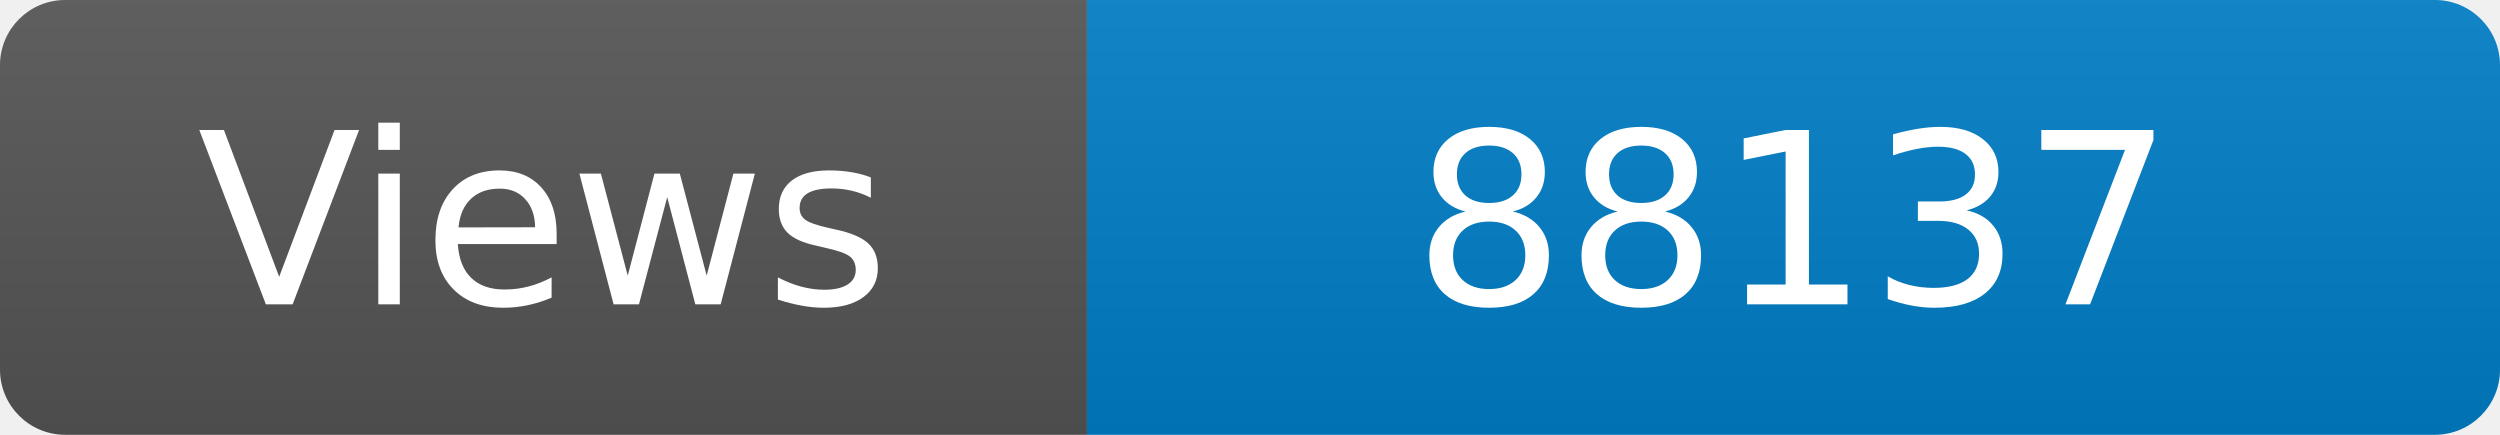
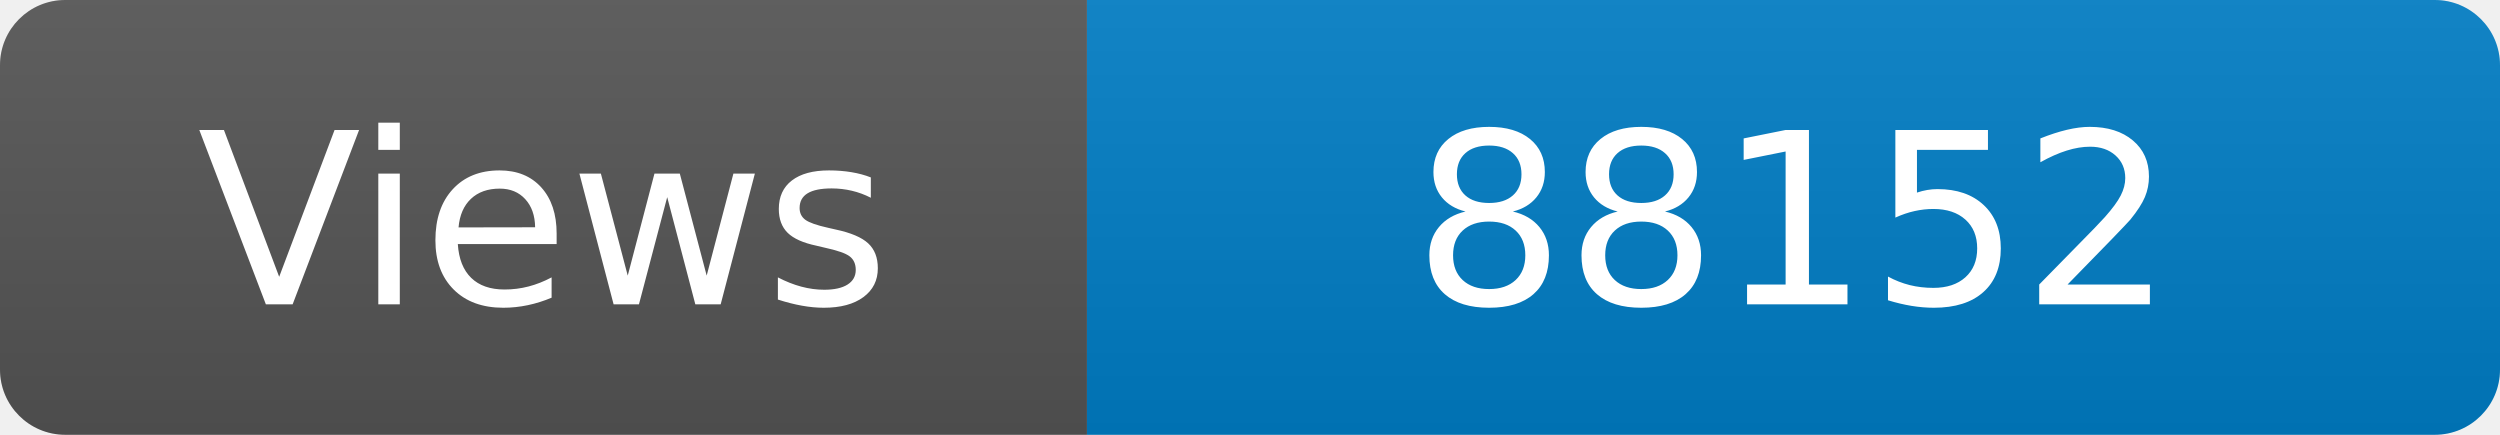
<svg xmlns="http://www.w3.org/2000/svg" width="115" height="20" role="img" aria-label="Maintained?: yes">
  <linearGradient id="s" x2="0" y2="100%">
    <stop offset="0" stop-color="#bbb" stop-opacity=".1" />
    <stop offset="1" stop-opacity=".1" />
  </linearGradient>
  <clipPath id="r">
    <rect width="115" height="20" rx="3" fill="#fff" />
  </clipPath>
  <g clip-path="url(#r)">
    <rect width="50" height="20" fill="#555" />
    <rect x="50" width="160" height="20" fill="#007ec6" />
    <rect width="115" height="20" fill="url(#s)" />
  </g>
  <g fill="#fff" text-anchor="middle" font-family="Verdana,Geneva,DejaVu Sans,sans-serif" font-size="110">
    <text x="250" y="140" transform="scale(.1)" fill="#fff">Views</text>
-     <text x="825" y="140" transform="scale(.1)" fill="#fff">88137</text>
+     <text x="825" y="140" transform="scale(.1)" fill="#fff">88152</text>
  </g>
</svg>
